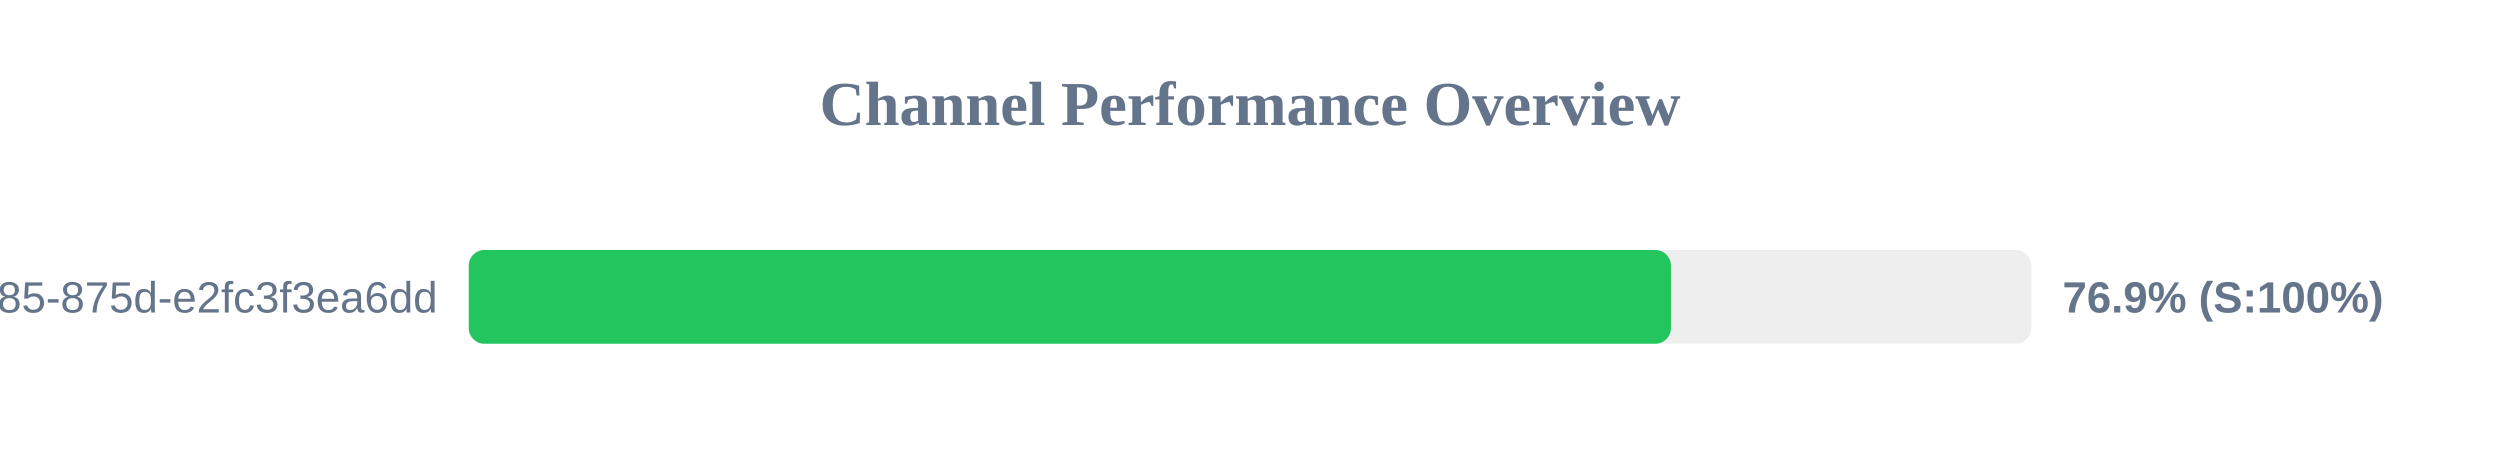
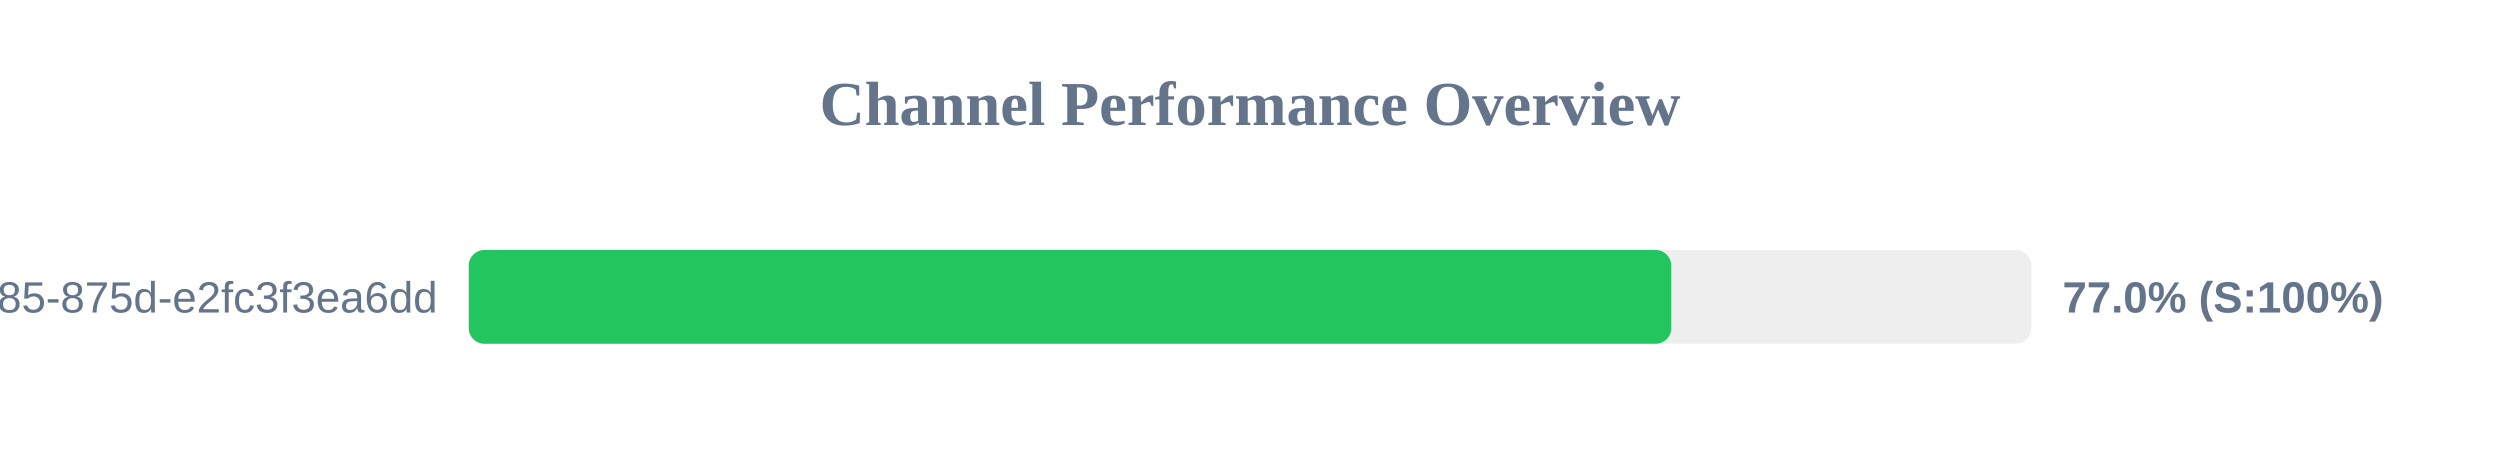
<svg xmlns="http://www.w3.org/2000/svg" width="800" height="150" version="1.1">
  <style>
        .row { font: 14px Arial; fill: #64748b; }
        .score { font: bold 14px Arial; fill: #64748b; }
    </style>
  <text x="400" y="40" text-anchor="middle" font-size="20px" font-weight="bold" fill="#64748b">Channel Performance Overview</text>
  <rect x="150" y="80" width="500" height="30" fill="#eee" rx="5" />
-   <rect x="150" y="80" width="384.7" height="30" fill="#22c55e" rx="5" />
+   <rect x="150" y="80" width="384.8" height="30" fill="#22c55e" rx="5" />
  <text x="140" y="100" text-anchor="end" class="row">?uuid=1045aedf-053c-4585-875d-e2fc3f3ea6dd</text>
-   <text x="660" y="100" text-anchor="start" class="score">76.9% (S:100%)</text>
+   <text x="660" y="100" text-anchor="start" class="score">77.0% (S:100%)</text>
</svg>
